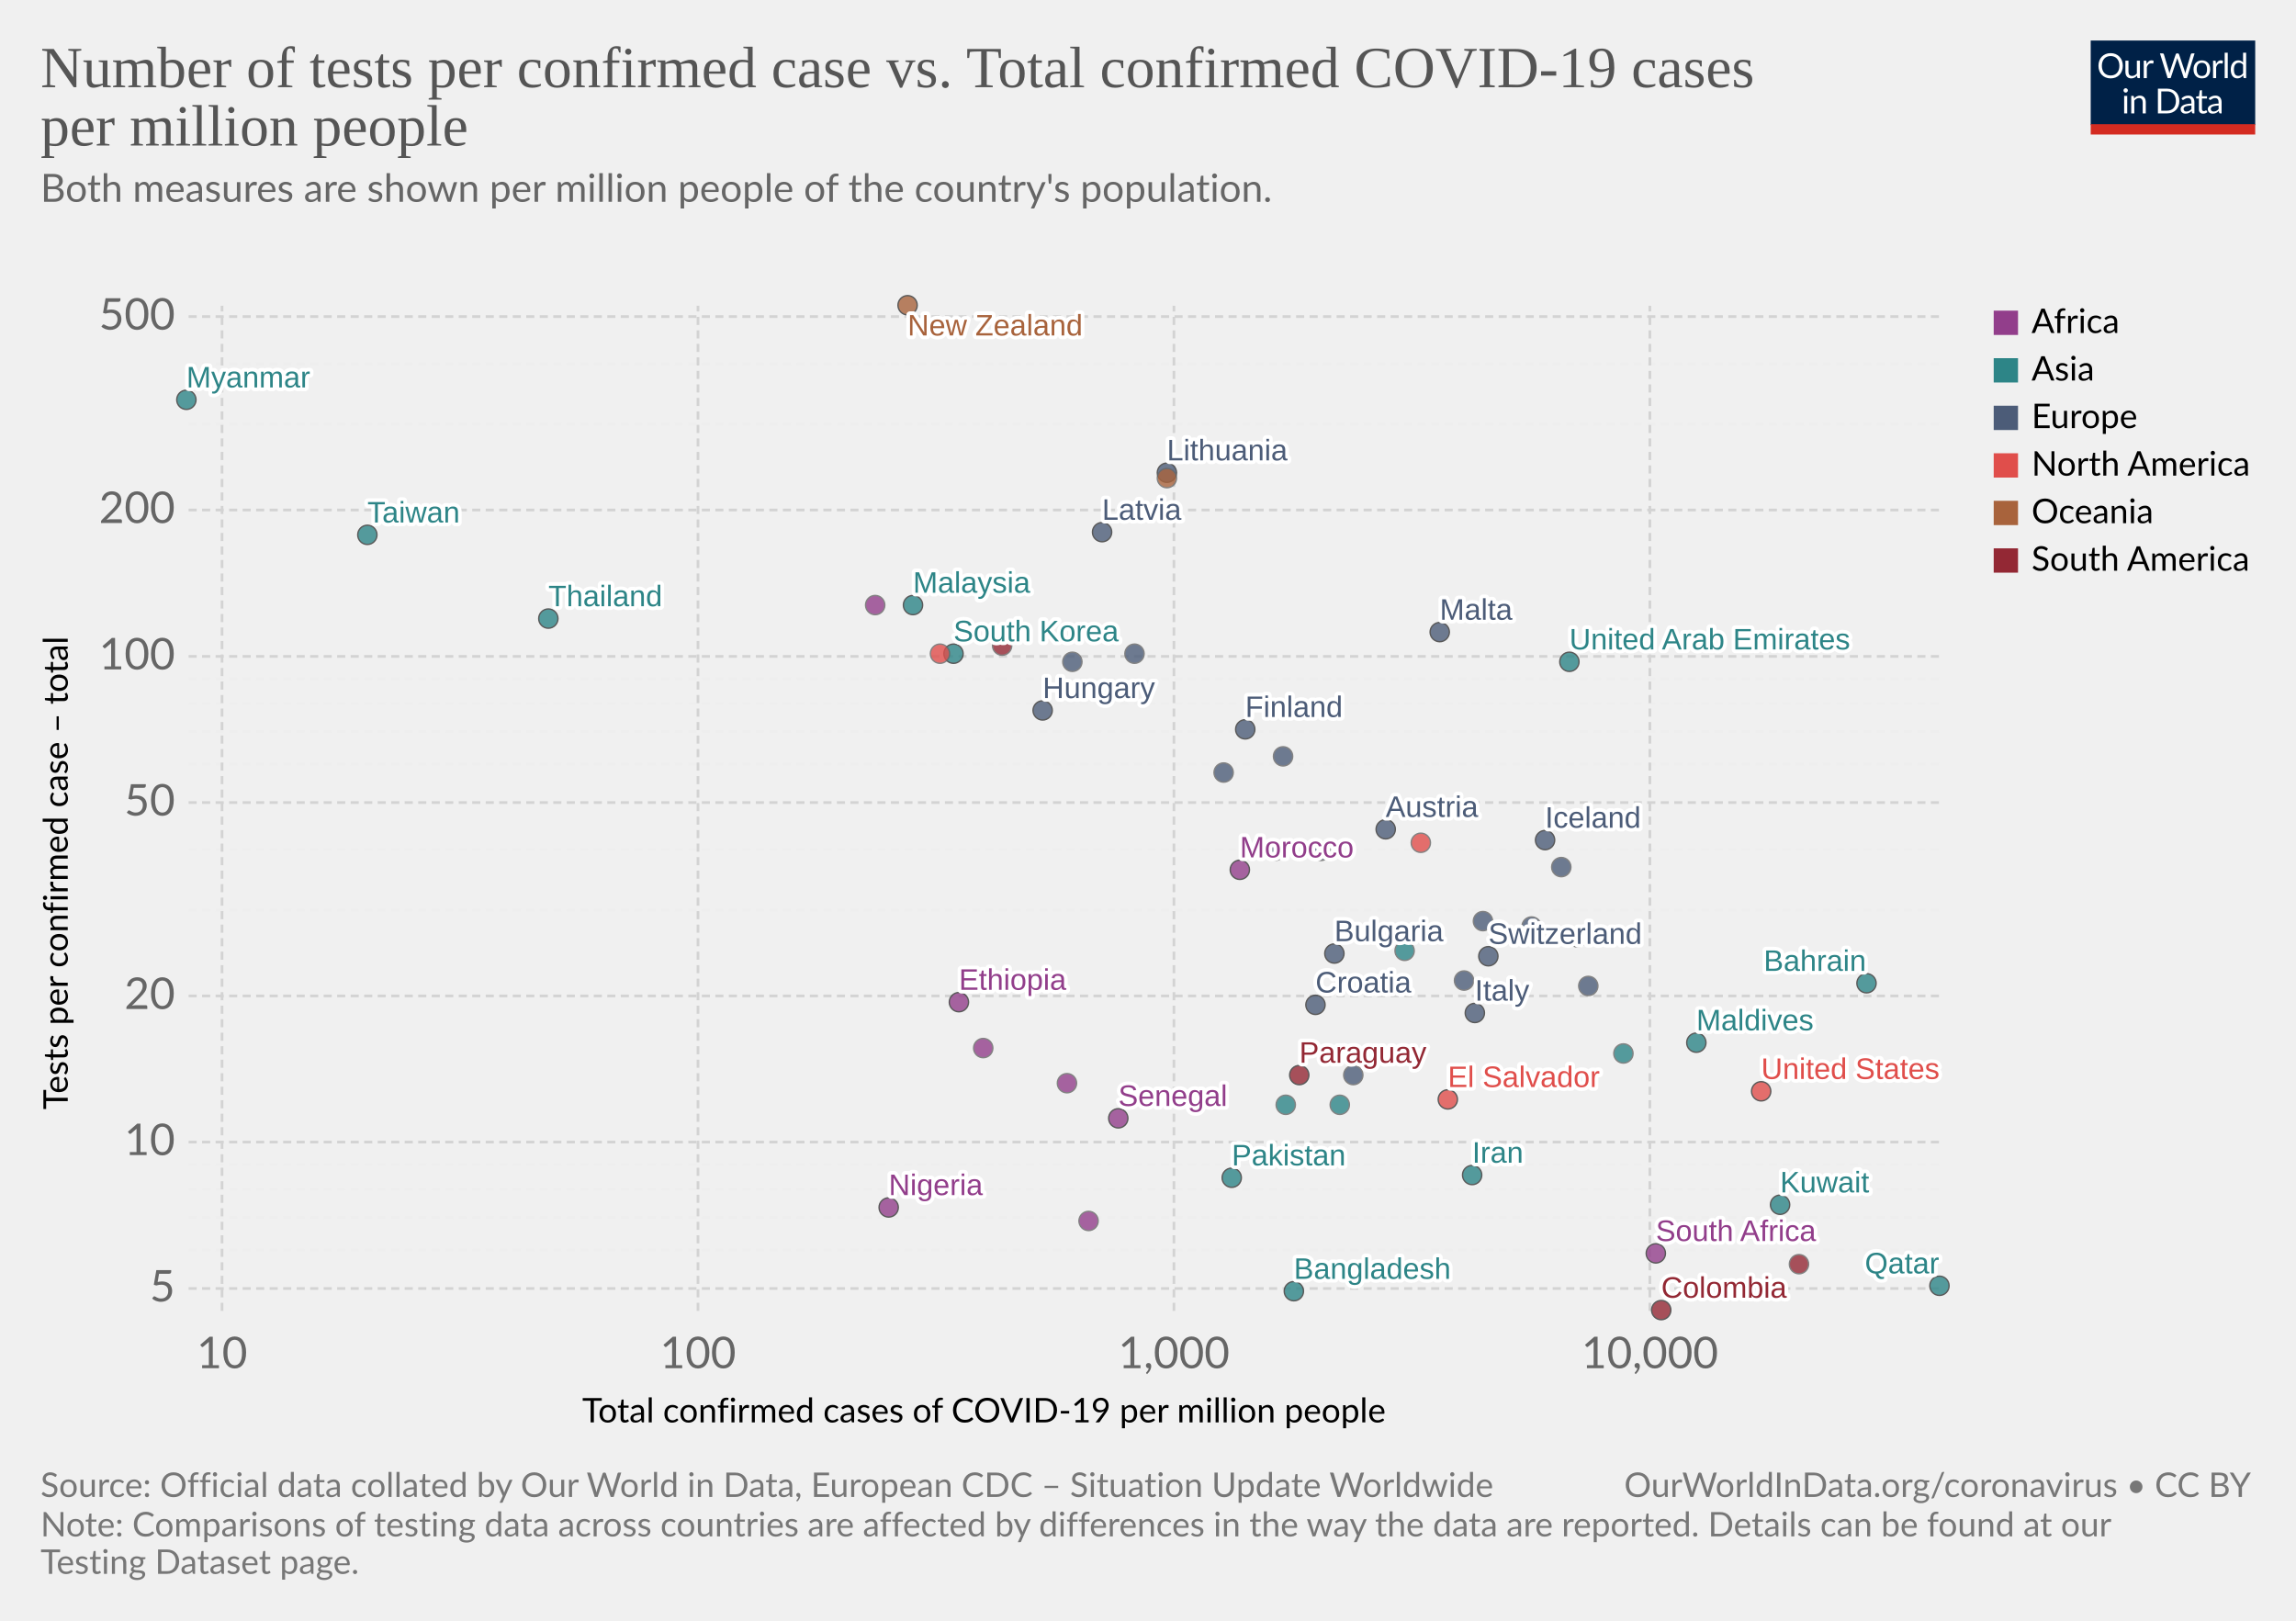
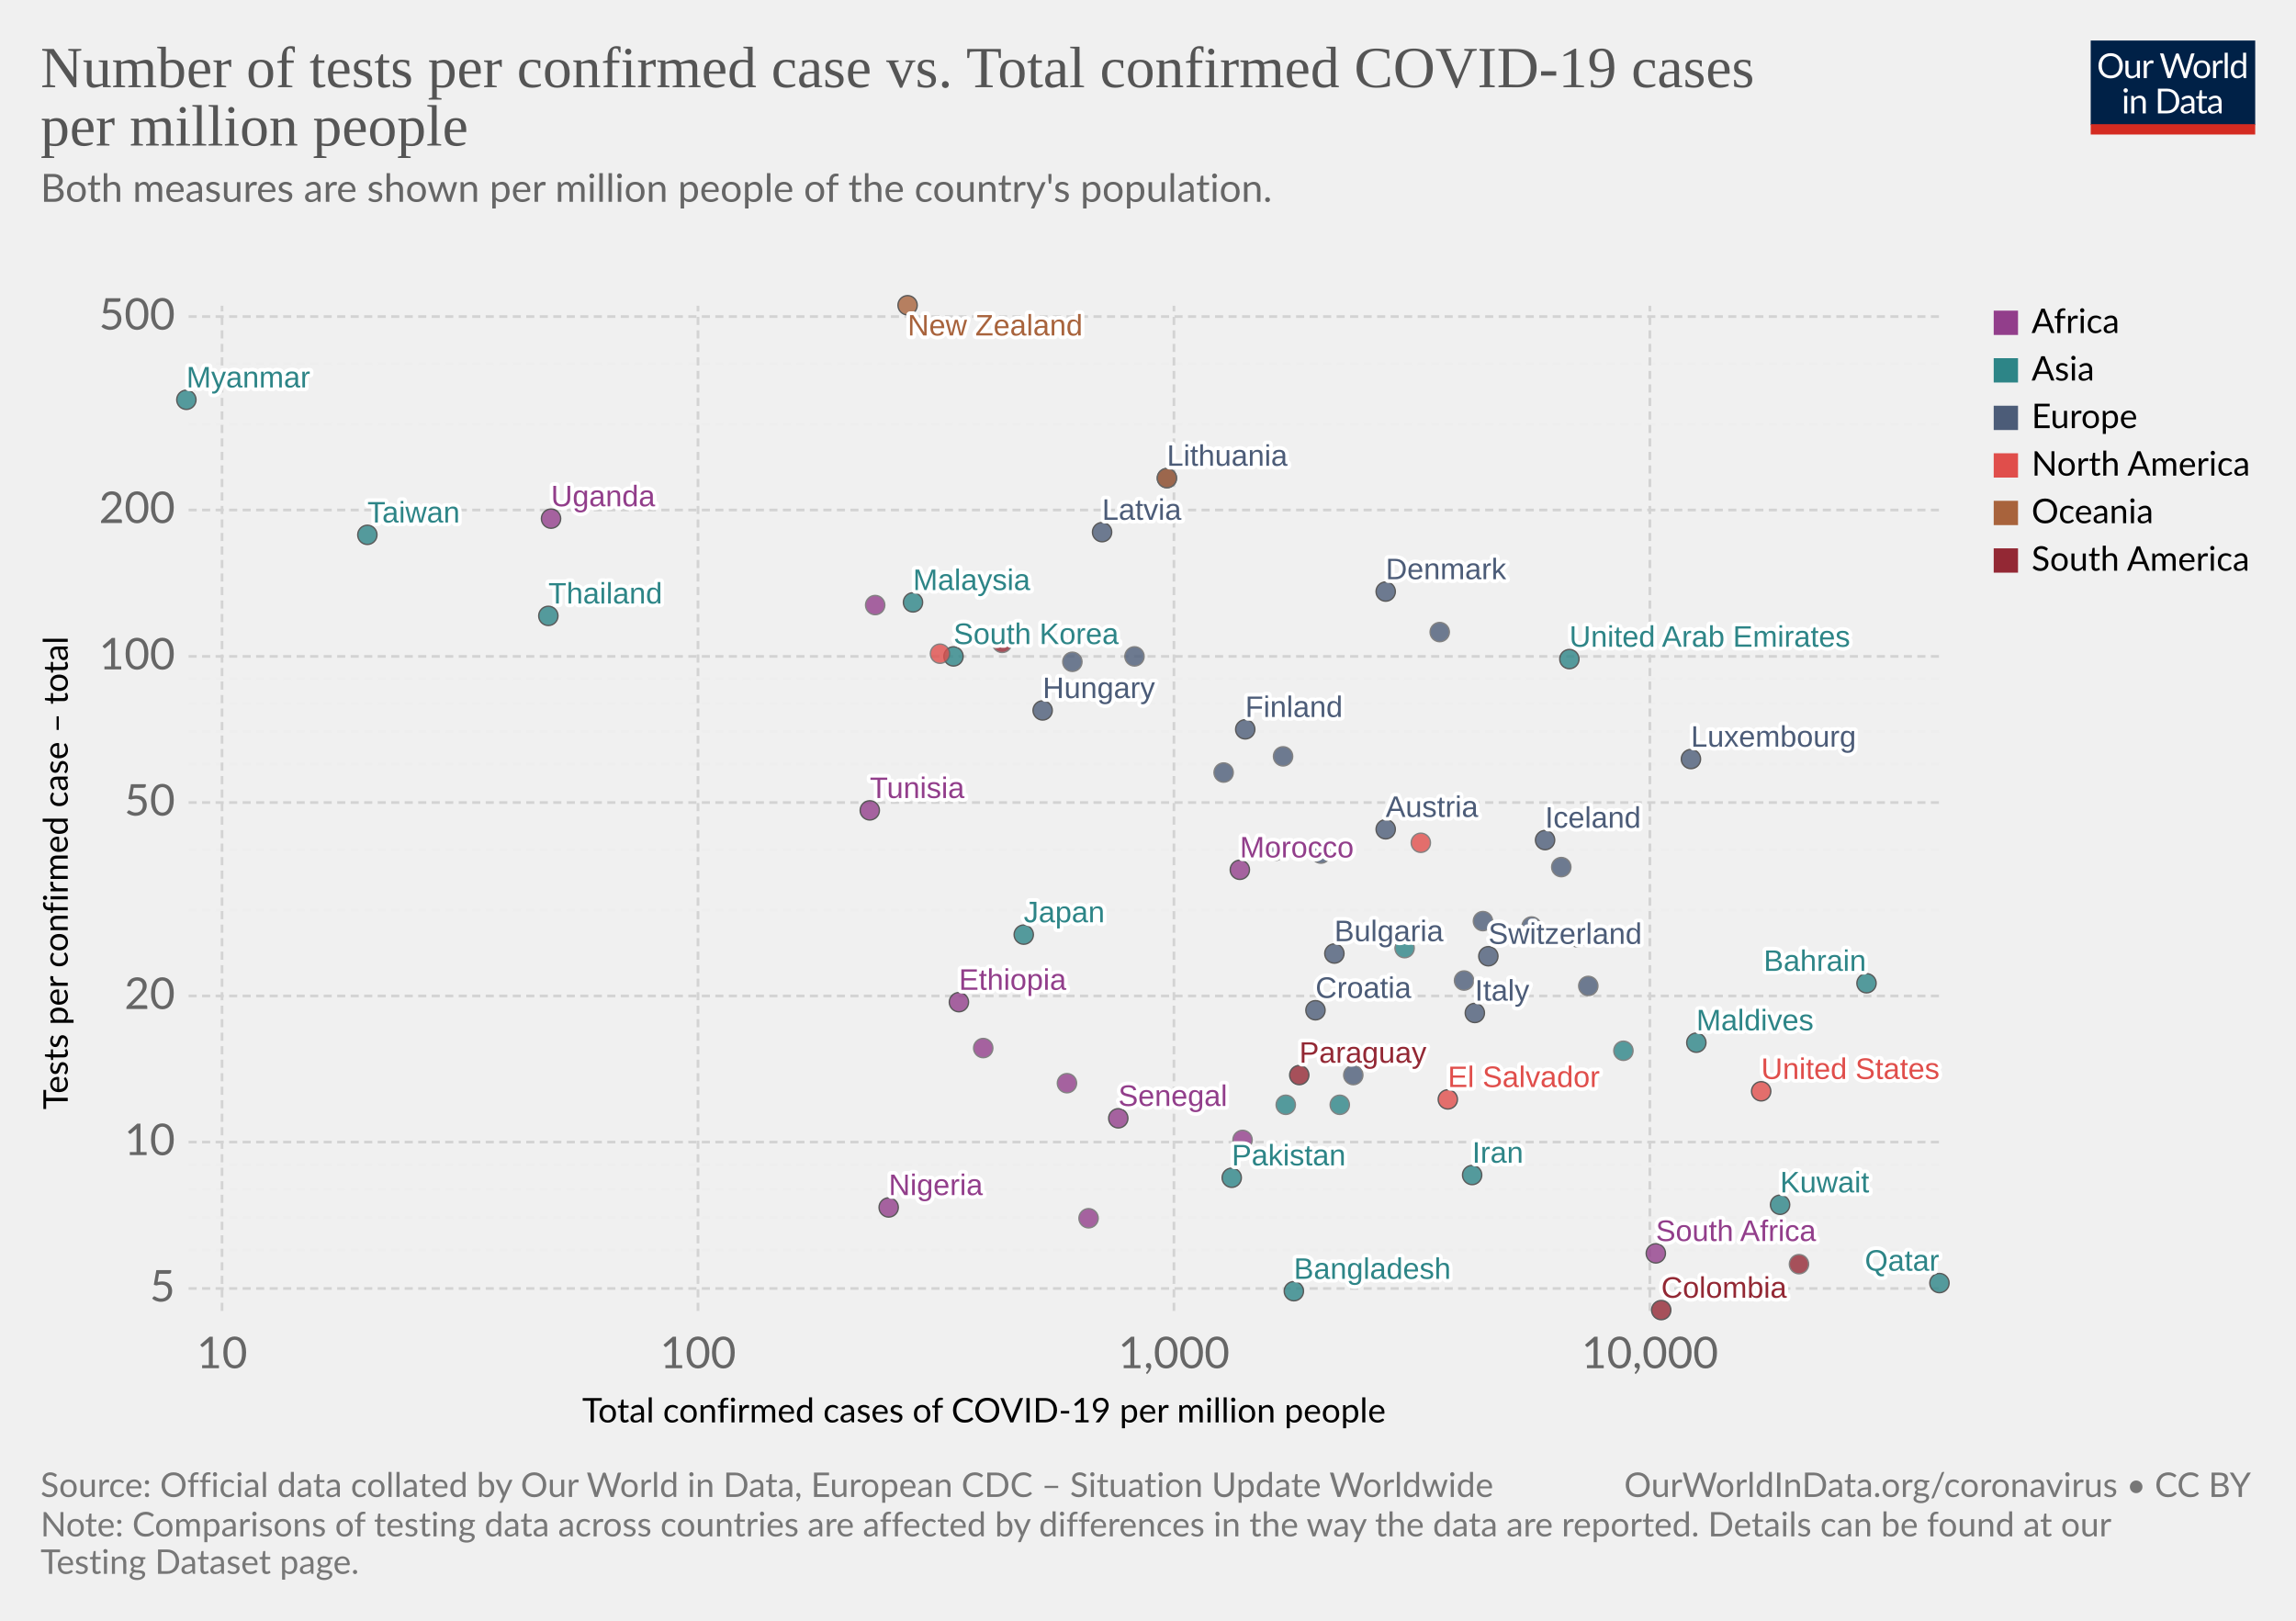
<svg xmlns="http://www.w3.org/2000/svg" version="1.1" style="background-color:#fff;-webkit-font-smoothing:antialiased" width="850" height="600" viewBox="0 0 850 600" font-family="Lato,'Helvetica Neue',Helvetica,Arial,sans-serif" font-size="18" text-rendering="optimizeLegibility">
  <g class="HeaderView">
    <g transform="matrix(.29 0 0 .29 774 15)">
      <svg width="210" height="120" viewBox="0 0 210 120" fill="none">
        <g clip-path="url(#clip0)">
          <path d="M0 0h210v107.89H0V0z" fill="#002147" />
          <path d="M40.98 32.25c0 2.36-.38 4.53-1.12 6.51a14.26 14.26 0 01-8.1 8.4c-1.9.78-4.02 1.17-6.34 1.17a16.6 16.6 0 01-6.33-1.17 14.31 14.31 0 01-8.08-8.4 18.29 18.29 0 01-1.12-6.51c0-2.36.38-4.53 1.12-6.5a14.32 14.32 0 018.07-8.44c1.92-.8 4.03-1.19 6.34-1.19 2.32 0 4.43.4 6.34 1.19 1.92.8 3.56 1.9 4.93 3.34a14.87 14.87 0 013.17 5.1 18.1 18.1 0 011.12 6.5zm-4.38 0c0-1.94-.26-3.68-.8-5.22a10.91 10.91 0 00-2.24-3.89 9.68 9.68 0 00-3.52-2.46 11.95 11.95 0 00-4.62-.86c-1.68 0-3.21.28-4.6.86a9.88 9.88 0 00-3.54 2.46 10.91 10.91 0 00-2.24 3.9c-.53 1.53-.8 3.27-.8 5.2 0 1.94.27 3.68.8 5.22a11.17 11.17 0 002.24 3.9 10.01 10.01 0 003.55 2.44c1.38.56 2.9.83 4.6.83 1.7 0 3.24-.27 4.61-.83a9.8 9.8 0 003.52-2.44 11.17 11.17 0 002.25-3.9c.53-1.54.8-3.28.8-5.21zm26.22-6.54V48H60.5c-.56 0-.9-.27-1.05-.81l-.31-2.4a12.45 12.45 0 01-3.26 2.6c-1.2.64-2.58.96-4.13.96-1.22 0-2.3-.2-3.24-.6a6.52 6.52 0 01-2.33-1.7 7.37 7.37 0 01-1.43-2.67c-.3-1.04-.46-2.2-.46-3.45V25.7h3.91v14.22c0 1.68.38 2.99 1.15 3.91.77.93 1.96 1.39 3.54 1.39 1.16 0 2.24-.27 3.23-.82a10.42 10.42 0 002.8-2.28V25.7h3.91zm8.61 4.47a9.94 9.94 0 012.6-3.56 5.64 5.64 0 013.76-1.3c.47 0 .92.05 1.34.15.44.1.83.27 1.17.49l-.3 2.92c-.09.37-.3.55-.66.55-.2 0-.5-.04-.9-.13a6.21 6.21 0 00-3.24.18c-.54.2-1.03.5-1.47.92-.42.4-.81.9-1.17 1.5-.33.58-.64 1.26-.92 2.02V48H67.7V25.71h2.25c.42 0 .72.08.88.25.16.16.27.44.33.83l.26 3.39zm61.16-13.7L122.75 48h-3.82l-7.99-24.05a21.95 21.95 0 01-.42-1.58 38.36 38.36 0 01-.44 1.58L102.05 48h-3.83L88.4 16.47h3.54c.38 0 .7.1.95.29.26.2.43.43.5.73l6.52 21.9c.1.4.2.83.28 1.28.1.46.2.94.29 1.46l.3-1.46c.12-.47.25-.9.38-1.27l7.41-21.91c.1-.25.26-.48.51-.69.27-.22.58-.33.95-.33h1.23c.38 0 .69.1.92.29.24.2.41.43.53.73l7.4 21.9a28.4 28.4 0 01.68 2.62 29.52 29.52 0 01.52-2.61l6.54-21.91c.07-.27.23-.5.48-.7.27-.21.58-.32.95-.32h3.32zm9.35 8.88c1.63 0 3.1.27 4.4.82a9.43 9.43 0 015.46 5.94c.5 1.4.74 2.98.74 4.73 0 1.76-.25 3.34-.74 4.75a9.43 9.43 0 01-5.46 5.92c-1.3.52-2.77.79-4.4.79-1.64 0-3.12-.27-4.44-.8a9.42 9.42 0 01-3.35-2.3c-.92-1-1.63-2.2-2.13-3.61-.49-1.41-.73-3-.73-4.75s.24-3.33.73-4.73c.5-1.43 1.2-2.64 2.13-3.63a9.4 9.4 0 013.35-2.31c1.32-.55 2.8-.82 4.44-.82zm0 19.89c2.2 0 3.84-.73 4.93-2.2 1.08-1.48 1.63-3.54 1.63-6.18 0-2.66-.55-4.72-1.63-6.2-1.09-1.49-2.73-2.23-4.93-2.23-1.12 0-2.09.2-2.93.57a5.7 5.7 0 00-2.06 1.65 7.5 7.5 0 00-1.24 2.67c-.26 1.04-.4 2.22-.4 3.54 0 2.64.55 4.7 1.64 6.18 1.1 1.47 2.76 2.2 4.99 2.2zm17.97-15.07a9.94 9.94 0 012.6-3.56 5.64 5.64 0 013.76-1.3c.47 0 .91.05 1.34.15.44.1.83.27 1.16.49l-.28 2.92c-.09.37-.31.55-.66.55-.2 0-.5-.04-.9-.13a6.2 6.2 0 00-3.24.18c-.54.2-1.03.5-1.47.92-.43.4-.82.9-1.17 1.5a13.1 13.1 0 00-.92 2.02V48h-3.94V25.71h2.24c.43 0 .72.08.88.25.17.16.28.44.33.83l.27 3.39zm15.04-14.59V48h-3.92V15.6h3.92zm19.55 15.43a6.22 6.22 0 00-2.38-2.05 6.7 6.7 0 00-2.86-.6c-2.07 0-3.66.75-4.77 2.23-1.12 1.48-1.68 3.6-1.68 6.33 0 1.46.13 2.7.38 3.74a7.29 7.29 0 001.1 2.56 4.35 4.35 0 001.78 1.45c.7.3 1.5.46 2.4.46 1.29 0 2.41-.3 3.36-.88a9.6 9.6 0 002.67-2.49V31.02zm3.91-15.43V48h-2.33c-.56 0-.9-.27-1.06-.81l-.35-2.71a12.13 12.13 0 01-3.25 2.77 8.28 8.28 0 01-4.23 1.06 7.31 7.31 0 01-6.14-2.9c-.73-.96-1.3-2.15-1.69-3.57a18.35 18.35 0 01.07-9.48 11.29 11.29 0 011.89-3.7 8.7 8.7 0 017.06-3.34 7.96 7.96 0 016.12 2.62V15.59h3.91zM46.61 70.71V93H42.7V70.71h3.91zm.84-7c0 .39-.08.75-.24 1.09a2.81 2.81 0 01-1.52 1.47 2.67 2.67 0 01-2.16 0 2.9 2.9 0 01-1.45-1.47 2.67 2.67 0 010-2.16c.15-.35.35-.65.6-.9.25-.27.53-.47.85-.62a2.67 2.67 0 012.16 0c.35.15.65.35.9.62.27.25.47.55.62.9.16.34.24.7.24 1.08zm7.97 10.24c.49-.54 1-1.04 1.54-1.48a9.85 9.85 0 013.66-1.84 8.96 8.96 0 015.43.35c.94.4 1.72.97 2.33 1.71a7.36 7.36 0 011.43 2.67c.32 1.04.49 2.19.49 3.45V93h-3.94V78.81c0-1.69-.4-3-1.17-3.92-.76-.93-1.93-1.4-3.5-1.4a6.6 6.6 0 00-3.25.83c-1 .56-1.92 1.31-2.77 2.27V93h-3.94V70.71h2.35c.56 0 .9.28 1.04.82l.3 2.42zm57.7 3.3c0 2.36-.37 4.5-1.11 6.44a14.3 14.3 0 01-3.17 4.98 14.1 14.1 0 01-4.93 3.2c-1.9.76-4.02 1.13-6.33 1.13H85.8V61.47h11.77c2.31 0 4.42.39 6.33 1.15a13.8 13.8 0 018.1 8.18 17.75 17.75 0 011.12 6.45zm-4.37 0c0-1.94-.26-3.67-.8-5.2a10.94 10.94 0 00-2.23-3.87 9.57 9.57 0 00-3.53-2.42 12.23 12.23 0 00-4.61-.83h-7.5v24.62h7.5c1.7 0 3.24-.28 4.61-.84a9.7 9.7 0 003.53-2.4 10.94 10.94 0 002.24-3.87c.53-1.53.8-3.26.8-5.2zm19.8 5.72c-1.8.06-3.34.2-4.62.44-1.26.22-2.3.51-3.1.88-.8.36-1.37.8-1.74 1.3-.35.5-.53 1.05-.53 1.67 0 .58.1 1.1.3 1.52a3 3 0 00.76 1.05c.34.27.73.46 1.17.6.45.11.94.17 1.45.17a7.28 7.28 0 003.5-.81 11.95 11.95 0 002.82-2.2v-4.62zm-12.65-9.11a12.73 12.73 0 013.98-2.66c1.43-.59 3-.88 4.73-.88 1.25 0 2.36.2 3.33.61a6.81 6.81 0 013.94 4.38c.33 1.04.5 2.19.5 3.43V93h-1.74a1.8 1.8 0 01-.88-.18c-.2-.13-.36-.38-.48-.74l-.44-2.12c-.59.55-1.16 1.03-1.72 1.46a9.48 9.48 0 01-3.74 1.7c-.69.15-1.46.23-2.3.23-.87 0-1.69-.12-2.45-.35a5.34 5.34 0 01-3.34-2.93 6.64 6.64 0 01-.49-2.64c0-.88.25-1.72.73-2.53a6.33 6.33 0 012.35-2.17c1.09-.63 2.5-1.15 4.25-1.54 1.75-.41 3.89-.65 6.42-.7v-1.75c0-1.73-.37-3.03-1.12-3.91-.75-.9-1.84-1.34-3.28-1.34-.97 0-1.78.12-2.44.37-.64.23-1.2.5-1.7.81l-1.23.82c-.33.23-.67.35-1 .35-.27 0-.5-.07-.69-.2a2.1 2.1 0 01-.48-.53l-.7-1.25zm27.67 19.5c-1.76 0-3.12-.5-4.07-1.48-.94-.98-1.41-2.4-1.41-4.25V74h-2.68a.9.9 0 01-.6-.2c-.16-.14-.24-.36-.24-.66v-1.56l3.65-.46.9-6.89a.9.9 0 01.29-.52.88.88 0 01.62-.22H142v7.67h6.44V74H142v13.38c0 .94.22 1.63.68 2.09.45.45 1.04.68 1.76.68a3.21 3.21 0 001.85-.53l.55-.35c.16-.12.3-.18.41-.18.2 0 .4.13.55.38l1.15 1.87a7.45 7.45 0 01-2.44 1.5c-.96.35-1.94.52-2.95.52zm19.68-10.4c-1.8.07-3.34.21-4.62.45-1.26.22-2.3.51-3.1.88-.8.36-1.37.8-1.74 1.3-.35.5-.53 1.05-.53 1.67 0 .58.1 1.1.3 1.52.18.42.44.77.76 1.05.34.27.73.46 1.17.6.45.11.94.17 1.45.17a7.3 7.3 0 003.5-.81 12.04 12.04 0 002.82-2.2v-4.62zm-12.65-9.1a12.72 12.72 0 013.99-2.66c1.42-.59 3-.88 4.72-.88 1.25 0 2.36.2 3.33.61a6.81 6.81 0 013.94 4.38c.33 1.04.5 2.19.5 3.43V93h-1.74a1.8 1.8 0 01-.88-.18c-.2-.13-.36-.38-.48-.74l-.44-2.12c-.59.55-1.16 1.03-1.72 1.46a9.48 9.48 0 01-3.74 1.7c-.69.15-1.46.23-2.3.23-.87 0-1.69-.12-2.45-.35a5.33 5.33 0 01-3.34-2.93 6.62 6.62 0 01-.49-2.64c0-.88.25-1.72.73-2.53a6.33 6.33 0 012.35-2.17c1.09-.63 2.5-1.15 4.25-1.54a31.2 31.2 0 016.42-.7v-1.75c0-1.73-.37-3.03-1.12-3.91-.75-.9-1.84-1.34-3.28-1.34-.97 0-1.78.12-2.44.37-.64.23-1.2.5-1.7.81-.46.3-.87.57-1.22.82-.34.23-.68.35-1.02.35-.26 0-.49-.07-.68-.2a1.88 1.88 0 01-.48-.53l-.7-1.25z" fill="#fff" />
          <path fill="#D42B21" d="M0 106.79h210V120H0z" />
        </g>
        <defs>
          <clipPath id="clip0">
            <path fill="#fff" d="M0 0h210v120H0z" />
          </clipPath>
        </defs>
      </svg>
    </g>
    <a href="https://ourworldindata.org/grapher/number-of-tests-per-confirmed-case-vs-total-confirmed-cases-of-covid-19-per-million-people" target="_blank" font-family="&quot;Playfair Display&quot;,Georgia,&quot;Times New Roman&quot;,serif">
      <text font-size="21.6" x="15" y="32.3" fill="#555">
        <tspan x="15" y="32.28">Number of tests per confirmed case vs. Total confirmed COVID-19 cases</tspan>
        <tspan x="15" y="53.88">per million people</tspan>
      </text>
    </a>
    <text font-size="14.4" x="15" y="74.7" fill="#666">
      <tspan x="15" y="74.72">Both measures are shown per million people of the country's population.</tspan>
      <tspan x="15" y="92" />
    </text>
  </g>
  <g class="ScatterPlot">
    <g class="AxisBoxView">
      <g class="HorizontalAxis">
        <text font-size="12.6" x="215.5" y="526.6">
          <tspan x="215.53" y="526.58">Total confirmed cases of COVID-19 per million people</tspan>
        </text>
        <text x="82.2" y="506.5" fill="#666" text-anchor="middle" font-size="16.2">10</text>
        <text x="258.4" y="506.5" fill="#666" text-anchor="middle" font-size="16.2">100</text>
        <text x="434.6" y="506.5" fill="#666" text-anchor="middle" font-size="16.2">1,000</text>
        <text x="610.8" y="506.5" fill="#666" text-anchor="middle" font-size="16.2">10,000</text>
      </g>
      <g class="VerticalAxis">
        <text font-size="12.6" x="-410.7" y="25.1" transform="rotate(-90)">
          <tspan x="-410.74" y="25.08">Tests per confirmed case – total</tspan>
        </text>
        <text x="64.82" y="477" fill="#666" dominant-baseline="middle" text-anchor="end" font-size="16.2">5</text>
        <text x="64.82" y="422.8" fill="#666" dominant-baseline="middle" text-anchor="end" font-size="16.2">10</text>
        <text x="64.82" y="368.7" fill="#666" dominant-baseline="middle" text-anchor="end" font-size="16.2">20</text>
        <text x="64.82" y="297.1" fill="#666" dominant-baseline="middle" text-anchor="end" font-size="16.2">50</text>
        <text x="64.82" y="243" fill="#666" dominant-baseline="middle" text-anchor="end" font-size="16.2">100</text>
        <text x="64.82" y="188.8" fill="#666" dominant-baseline="middle" text-anchor="end" font-size="16.2">200</text>
        <text x="64.82" y="117.2" fill="#666" dominant-baseline="middle" text-anchor="end" font-size="16.2">500</text>
      </g>
      <g class="AxisGridLines horizontalLines" stroke-dasharray="3,2">
        <path stroke="#d3d3d3" d="M69.82 477h648.27" />
        <path stroke="#eee" d="M69.82 462.8h648.27M69.82 450.7h648.27M69.82 440.3h648.27M69.82 431.1h648.27" />
        <path stroke="#d3d3d3" d="M69.82 422.8h648.27M69.82 368.7h648.27" />
        <path stroke="#eee" d="M69.82 337h648.27M69.82 314.5h648.27" />
        <path stroke="#d3d3d3" d="M69.82 297.1h648.27" />
        <path stroke="#eee" d="M69.82 282.9h648.27M69.82 270.8h648.27M69.82 260.4h648.27M69.82 251.2h648.27" />
        <path stroke="#d3d3d3" d="M69.82 243h648.27M69.82 188.8h648.27" />
        <path stroke="#eee" d="M69.82 157.1h648.27M69.82 134.7h648.27" />
        <path stroke="#d3d3d3" d="M69.82 117.2h648.27" />
      </g>
      <g class="AxisGridLines verticalLines" stroke="#d3d3d3" stroke-dasharray="3,2">
        <path d="M82.2 485.3V113.2M258.4 485.3V113.2M434.6 485.3V113.2M610.8 485.3V113.2" />
      </g>
    </g>
    <g class="PointsWithLabels clickable" clip-path="url(#a)" font-family="Arial, sans-serif">
      <path fill="rgba(255,255,255,0)" d="M69.82 113.2H718.1v372.1H69.82z" />
      <defs>
        <clipPath id="a">
          <path d="M59.82 103.2H728.1v392.1H59.82z" />
        </clipPath>
      </defs>
      <g class="key-South-Korea_0">
-         <circle cx="353" cy="242" r="3.57" fill="#2D8587" opacity=".8" stroke="#333" stroke-width=".5" />
+         <circle cx="353" cy="243" r="3.57" fill="#2D8587" opacity=".8" stroke="#333" stroke-width=".5" />
      </g>
      <g class="key-Taiwan_0">
        <circle cx="136" cy="198" r="3.57" fill="#2D8587" opacity=".8" stroke="#333" stroke-width=".5" />
      </g>
      <g class="key-United-Arab-Emirates_0">
-         <circle cx="581" cy="245" r="3.57" fill="#2D8587" opacity=".8" stroke="#333" stroke-width=".5" />
+         <circle cx="581" cy="244" r="3.57" fill="#2D8587" opacity=".8" stroke="#333" stroke-width=".5" />
      </g>
      <g class="key-Finland_0">
        <circle cx="461" cy="270" r="3.57" fill="#4C5C78" opacity=".8" stroke="#333" stroke-width=".5" />
      </g>
      <g class="key-Malaysia_0">
-         <circle cx="338" cy="224" r="3.57" fill="#2D8587" opacity=".8" stroke="#333" stroke-width=".5" />
+         <circle cx="338" cy="223" r="3.57" fill="#2D8587" opacity=".8" stroke="#333" stroke-width=".5" />
+       </g>
+       <g class="key-Japan_0">
+         <circle cx="379" cy="346" r="3.57" fill="#2D8587" opacity=".8" stroke="#333" stroke-width=".5" />
      </g>
      <g class="key-Switzerland_0">
        <circle cx="551" cy="354" r="3.57" fill="#4C5C78" opacity=".8" stroke="#333" stroke-width=".5" />
      </g>
      <g class="key-Austria_0">
        <circle cx="513" cy="307" r="3.57" fill="#4C5C78" opacity=".8" stroke="#333" stroke-width=".5" />
      </g>
+       <g class="key-Denmark_0">
+         <circle cx="513" cy="219" r="3.57" fill="#4C5C78" opacity=".8" stroke="#333" stroke-width=".5" />
+       </g>
      <g class="key-Estonia_0">
        <circle cx="475" cy="280" r="3.57" fill="#4C5C78" opacity=".8" stroke="#666" stroke-width=".5" />
      </g>
      <g class="key-Lithuania_0">
-         <circle cx="432" cy="175" r="3.57" fill="#4C5C78" opacity=".8" stroke="#333" stroke-width=".5" />
+         <circle cx="432" cy="177" r="3.57" fill="#4C5C78" opacity=".8" stroke="#333" stroke-width=".5" />
      </g>
      <g class="key-Iceland_0">
        <circle cx="572" cy="311" r="3.57" fill="#4C5C78" opacity=".8" stroke="#333" stroke-width=".5" />
      </g>
      <g class="key-Belgium_0">
        <circle cx="584" cy="347" r="3.57" fill="#4C5C78" opacity=".8" stroke="#666" stroke-width=".5" />
      </g>
      <g class="key-Czech-Republic_0">
-         <circle cx="489" cy="315" r="3.57" fill="#4C5C78" opacity=".8" stroke="#666" stroke-width=".5" />
+         <circle cx="489" cy="316" r="3.57" fill="#4C5C78" opacity=".8" stroke="#666" stroke-width=".5" />
+       </g>
+       <g class="key-Luxembourg_0">
+         <circle cx="626" cy="281" r="3.57" fill="#4C5C78" opacity=".8" stroke="#333" stroke-width=".5" />
      </g>
      <g class="key-Senegal_0">
        <circle cx="414" cy="414" r="3.57" fill="#923E8B" opacity=".8" stroke="#333" stroke-width=".5" />
      </g>
      <g class="key-Croatia_0">
-         <circle cx="487" cy="372" r="3.57" fill="#4C5C78" opacity=".8" stroke="#333" stroke-width=".5" />
+         <circle cx="487" cy="374" r="3.57" fill="#4C5C78" opacity=".8" stroke="#333" stroke-width=".5" />
      </g>
      <g class="key-Latvia_0">
        <circle cx="408" cy="197" r="3.57" fill="#4C5C78" opacity=".8" stroke="#333" stroke-width=".5" />
      </g>
      <g class="key-Morocco_0">
        <circle cx="459" cy="322" r="3.57" fill="#923E8B" opacity=".8" stroke="#333" stroke-width=".5" />
      </g>
      <g class="key-Belarus_0">
        <circle cx="588" cy="365" r="3.57" fill="#4C5C78" opacity=".8" stroke="#666" stroke-width=".5" />
      </g>
      <g class="key-Greece_0">
-         <circle cx="420" cy="242" r="3.57" fill="#4C5C78" opacity=".8" stroke="#666" stroke-width=".5" />
+         <circle cx="420" cy="243" r="3.57" fill="#4C5C78" opacity=".8" stroke="#666" stroke-width=".5" />
      </g>
      <g class="key-Thailand_0">
-         <circle cx="203" cy="229" r="3.57" fill="#2D8587" opacity=".8" stroke="#333" stroke-width=".5" />
+         <circle cx="203" cy="228" r="3.57" fill="#2D8587" opacity=".8" stroke="#333" stroke-width=".5" />
      </g>
      <g class="key-Russia_0">
        <circle cx="578" cy="321" r="3.57" fill="#4C5C78" opacity=".8" stroke="#666" stroke-width=".5" />
      </g>
      <g class="key-Bahrain_0">
        <circle cx="691" cy="364" r="3.57" fill="#2D8587" opacity=".8" stroke="#333" stroke-width=".5" />
      </g>
      <g class="key-South-Africa_0">
        <circle cx="613" cy="464" r="3.57" fill="#923E8B" opacity=".8" stroke="#333" stroke-width=".5" />
      </g>
      <g class="key-Hungary_0">
        <circle cx="386" cy="263" r="3.57" fill="#4C5C78" opacity=".8" stroke="#333" stroke-width=".5" />
      </g>
      <g class="key-Malta_0">
-         <circle cx="533" cy="234" r="3.57" fill="#4C5C78" opacity=".8" stroke="#333" stroke-width=".5" />
+         <circle cx="533" cy="234" r="3.57" fill="#4C5C78" opacity=".8" stroke="#666" stroke-width=".5" />
      </g>
      <g class="key-United-States_0">
        <circle cx="652" cy="404" r="3.57" fill="#E04E4B" opacity=".8" stroke="#333" stroke-width=".5" />
      </g>
      <g class="key-Colombia_0">
        <circle cx="615" cy="485" r="3.57" fill="#932834" opacity=".8" stroke="#333" stroke-width=".5" />
      </g>
      <g class="key-Serbia_0">
        <circle cx="549" cy="341" r="3.57" fill="#4C5C78" opacity=".8" stroke="#666" stroke-width=".5" />
      </g>
      <g class="key-Bangladesh_0">
        <circle cx="479" cy="478" r="3.57" fill="#2D8587" opacity=".8" stroke="#333" stroke-width=".5" />
      </g>
      <g class="key-New-Zealand_0">
        <circle cx="336" cy="113" r="3.57" fill="#A8633C" opacity=".8" stroke="#333" stroke-width=".5" />
      </g>
+       <g class="key-Tunisia_0">
+         <circle cx="322" cy="300" r="3.57" fill="#923E8B" opacity=".8" stroke="#333" stroke-width=".5" />
+       </g>
      <g class="key-Paraguay_0">
        <circle cx="481" cy="398" r="3.57" fill="#932834" opacity=".8" stroke="#333" stroke-width=".5" />
      </g>
      <g class="key-Pakistan_0">
        <circle cx="456" cy="436" r="3.57" fill="#2D8587" opacity=".8" stroke="#333" stroke-width=".5" />
      </g>
      <g class="key-Slovenia_0">
        <circle cx="453" cy="286" r="3.57" fill="#4C5C78" opacity=".8" stroke="#666" stroke-width=".5" />
      </g>
      <g class="key-Romania_0">
        <circle cx="542" cy="363" r="3.57" fill="#4C5C78" opacity=".8" stroke="#666" stroke-width=".5" />
      </g>
      <g class="key-India_0">
        <circle cx="496" cy="409" r="3.57" fill="#2D8587" opacity=".8" stroke="#666" stroke-width=".5" />
      </g>
      <g class="key-Qatar_0">
-         <circle cx="718" cy="476" r="3.57" fill="#2D8587" opacity=".8" stroke="#333" stroke-width=".5" />
+         <circle cx="718" cy="475" r="3.57" fill="#2D8587" opacity=".8" stroke="#333" stroke-width=".5" />
      </g>
      <g class="key-Slovakia_0">
        <circle cx="397" cy="245" r="3.57" fill="#4C5C78" opacity=".8" stroke="#666" stroke-width=".5" />
      </g>
      <g class="key-Maldives_0">
        <circle cx="628" cy="386" r="3.57" fill="#2D8587" opacity=".8" stroke="#333" stroke-width=".5" />
      </g>
      <g class="key-Ethiopia_0">
        <circle cx="355" cy="371" r="3.57" fill="#923E8B" opacity=".8" stroke="#333" stroke-width=".5" />
      </g>
      <g class="key-Kenya_0">
        <circle cx="395" cy="401" r="3.57" fill="#923E8B" opacity=".8" stroke="#666" stroke-width=".5" />
      </g>
+       <g class="key-Ghana_0">
+         <circle cx="460" cy="422" r="3.57" fill="#923E8B" opacity=".8" stroke="#666" stroke-width=".5" />
+       </g>
      <g class="key-Turkey_0">
-         <circle cx="520" cy="352" r="3.57" fill="#2D8587" opacity=".8" stroke="#666" stroke-width=".5" />
+         <circle cx="520" cy="351" r="3.57" fill="#2D8587" opacity=".8" stroke="#666" stroke-width=".5" />
      </g>
      <g class="key-Canada_0">
        <circle cx="526" cy="312" r="3.57" fill="#E04E4B" opacity=".8" stroke="#666" stroke-width=".5" />
      </g>
      <g class="key-Ireland_0">
        <circle cx="567" cy="343" r="3.57" fill="#4C5C78" opacity=".8" stroke="#666" stroke-width=".5" />
      </g>
      <g class="key-Australia_0">
        <circle cx="432" cy="177" r="3.57" fill="#A8633C" opacity=".8" stroke="#666" stroke-width=".5" />
      </g>
      <g class="key-Cuba_0">
        <circle cx="348" cy="242" r="3.57" fill="#E04E4B" opacity=".8" stroke="#666" stroke-width=".5" />
      </g>
      <g class="key-Uruguay_0">
-         <circle cx="371" cy="239" r="3.57" fill="#932834" opacity=".8" stroke="#666" stroke-width=".5" />
+         <circle cx="371" cy="238" r="3.57" fill="#932834" opacity=".8" stroke="#666" stroke-width=".5" />
+       </g>
+       <g class="key-Uganda_0">
+         <circle cx="204" cy="192" r="3.57" fill="#923E8B" opacity=".8" stroke="#333" stroke-width=".5" />
      </g>
      <g class="key-Chile_0">
        <circle cx="666" cy="468" r="3.57" fill="#932834" opacity=".8" stroke="#666" stroke-width=".5" />
      </g>
      <g class="key-Philippines_0">
        <circle cx="476" cy="409" r="3.57" fill="#2D8587" opacity=".8" stroke="#666" stroke-width=".5" />
      </g>
      <g class="key-Myanmar_0">
        <circle cx="69" cy="148" r="3.57" fill="#2D8587" opacity=".8" stroke="#333" stroke-width=".5" />
      </g>
      <g class="key-Iran_0">
        <circle cx="545" cy="435" r="3.57" fill="#2D8587" opacity=".8" stroke="#333" stroke-width=".5" />
      </g>
      <g class="key-Rwanda_0">
        <circle cx="324" cy="224" r="3.57" fill="#923E8B" opacity=".8" stroke="#666" stroke-width=".5" />
      </g>
      <g class="key-Nigeria_0">
        <circle cx="329" cy="447" r="3.57" fill="#923E8B" opacity=".8" stroke="#333" stroke-width=".5" />
      </g>
      <g class="key-Ukraine_0">
        <circle cx="501" cy="398" r="3.57" fill="#4C5C78" opacity=".8" stroke="#666" stroke-width=".5" />
      </g>
      <g class="key-El-Salvador_0">
        <circle cx="536" cy="407" r="3.57" fill="#E04E4B" opacity=".8" stroke="#333" stroke-width=".5" />
      </g>
      <g class="key-Bulgaria_0">
        <circle cx="494" cy="353" r="3.57" fill="#4C5C78" opacity=".8" stroke="#333" stroke-width=".5" />
      </g>
      <g class="key-Cote-d__0027Ivoire_0">
-         <circle cx="403" cy="452" r="3.57" fill="#923E8B" opacity=".8" stroke="#666" stroke-width=".5" />
+         <circle cx="403" cy="451" r="3.57" fill="#923E8B" opacity=".8" stroke="#666" stroke-width=".5" />
      </g>
      <g class="key-Italy_0">
        <circle cx="546" cy="375" r="3.57" fill="#4C5C78" opacity=".8" stroke="#333" stroke-width=".5" />
      </g>
      <g class="key-Poland_0">
        <circle cx="472" cy="315" r="3.57" fill="#4C5C78" opacity=".8" stroke="#666" stroke-width=".5" />
      </g>
      <g class="key-Saudi-Arabia_0">
-         <circle cx="601" cy="390" r="3.57" fill="#2D8587" opacity=".8" stroke="#666" stroke-width=".5" />
+         <circle cx="601" cy="389" r="3.57" fill="#2D8587" opacity=".8" stroke="#666" stroke-width=".5" />
      </g>
      <g class="key-Zimbabwe_0">
        <circle cx="364" cy="388" r="3.57" fill="#923E8B" opacity=".8" stroke="#666" stroke-width=".5" />
      </g>
      <g class="key-Kuwait_0">
        <circle cx="659" cy="446" r="3.57" fill="#2D8587" opacity=".8" stroke="#333" stroke-width=".5" />
      </g>
      <g class="backgroundLabels" fill="#333" font-size="11" font-weight="400">
-         <text x="353" y="237.43" fill="#fff" stroke="#fff" stroke-linecap="round" stroke-linejoin="round" stroke-width=".25em">South Korea</text>
-         <text x="353" y="237.43" fill="#2D8587">South Korea</text>
+         <text x="353" y="238.43" fill="#fff" stroke="#fff" stroke-linecap="round" stroke-linejoin="round" stroke-width=".25em">South Korea</text>
+         <text x="353" y="238.43" fill="#2D8587">South Korea</text>
        <text x="136" y="193.43" fill="#fff" stroke="#fff" stroke-linecap="round" stroke-linejoin="round" stroke-width=".25em">Taiwan</text>
        <text x="136" y="193.43" fill="#2D8587">Taiwan</text>
-         <text x="581" y="240.43" fill="#fff" stroke="#fff" stroke-linecap="round" stroke-linejoin="round" stroke-width=".25em">United Arab Emirates</text>
-         <text x="581" y="240.43" fill="#2D8587">United Arab Emirates</text>
+         <text x="581" y="239.43" fill="#fff" stroke="#fff" stroke-linecap="round" stroke-linejoin="round" stroke-width=".25em">United Arab Emirates</text>
+         <text x="581" y="239.43" fill="#2D8587">United Arab Emirates</text>
        <text x="461" y="265.43" fill="#fff" stroke="#fff" stroke-linecap="round" stroke-linejoin="round" stroke-width=".25em">Finland</text>
        <text x="461" y="265.43" fill="#4C5C78">Finland</text>
-         <text x="338" y="219.43" fill="#fff" stroke="#fff" stroke-linecap="round" stroke-linejoin="round" stroke-width=".25em">Malaysia</text>
-         <text x="338" y="219.43" fill="#2D8587">Malaysia</text>
+         <text x="338" y="218.43" fill="#fff" stroke="#fff" stroke-linecap="round" stroke-linejoin="round" stroke-width=".25em">Malaysia</text>
+         <text x="338" y="218.43" fill="#2D8587">Malaysia</text>
+         <text x="379" y="341.43" fill="#fff" stroke="#fff" stroke-linecap="round" stroke-linejoin="round" stroke-width=".25em">Japan</text>
+         <text x="379" y="341.43" fill="#2D8587">Japan</text>
        <text x="551" y="349.43" fill="#fff" stroke="#fff" stroke-linecap="round" stroke-linejoin="round" stroke-width=".25em">Switzerland</text>
        <text x="551" y="349.43" fill="#4C5C78">Switzerland</text>
        <text x="513" y="302.43" fill="#fff" stroke="#fff" stroke-linecap="round" stroke-linejoin="round" stroke-width=".25em">Austria</text>
        <text x="513" y="302.43" fill="#4C5C78">Austria</text>
-         <text x="432" y="170.43" fill="#fff" stroke="#fff" stroke-linecap="round" stroke-linejoin="round" stroke-width=".25em">Lithuania</text>
-         <text x="432" y="170.43" fill="#4C5C78">Lithuania</text>
+         <text x="513" y="214.43" fill="#fff" stroke="#fff" stroke-linecap="round" stroke-linejoin="round" stroke-width=".25em">Denmark</text>
+         <text x="513" y="214.43" fill="#4C5C78">Denmark</text>
+         <text x="432" y="172.43" fill="#fff" stroke="#fff" stroke-linecap="round" stroke-linejoin="round" stroke-width=".25em">Lithuania</text>
+         <text x="432" y="172.43" fill="#4C5C78">Lithuania</text>
        <text x="572" y="306.43" fill="#fff" stroke="#fff" stroke-linecap="round" stroke-linejoin="round" stroke-width=".25em">Iceland</text>
        <text x="572" y="306.43" fill="#4C5C78">Iceland</text>
+         <text x="626" y="276.43" fill="#fff" stroke="#fff" stroke-linecap="round" stroke-linejoin="round" stroke-width=".25em">Luxembourg</text>
+         <text x="626" y="276.43" fill="#4C5C78">Luxembourg</text>
        <text x="414" y="409.43" fill="#fff" stroke="#fff" stroke-linecap="round" stroke-linejoin="round" stroke-width=".25em">Senegal</text>
        <text x="414" y="409.43" fill="#923E8B">Senegal</text>
-         <text x="487" y="367.43" fill="#fff" stroke="#fff" stroke-linecap="round" stroke-linejoin="round" stroke-width=".25em">Croatia</text>
-         <text x="487" y="367.43" fill="#4C5C78">Croatia</text>
+         <text x="487" y="369.43" fill="#fff" stroke="#fff" stroke-linecap="round" stroke-linejoin="round" stroke-width=".25em">Croatia</text>
+         <text x="487" y="369.43" fill="#4C5C78">Croatia</text>
        <text x="408" y="192.43" fill="#fff" stroke="#fff" stroke-linecap="round" stroke-linejoin="round" stroke-width=".25em">Latvia</text>
        <text x="408" y="192.43" fill="#4C5C78">Latvia</text>
        <text x="459" y="317.43" fill="#fff" stroke="#fff" stroke-linecap="round" stroke-linejoin="round" stroke-width=".25em">Morocco</text>
        <text x="459" y="317.43" fill="#923E8B">Morocco</text>
-         <text x="203" y="224.43" fill="#fff" stroke="#fff" stroke-linecap="round" stroke-linejoin="round" stroke-width=".25em">Thailand</text>
-         <text x="203" y="224.43" fill="#2D8587">Thailand</text>
+         <text x="203" y="223.43" fill="#fff" stroke="#fff" stroke-linecap="round" stroke-linejoin="round" stroke-width=".25em">Thailand</text>
+         <text x="203" y="223.43" fill="#2D8587">Thailand</text>
        <text x="652.94" y="359.43" fill="#fff" stroke="#fff" stroke-linecap="round" stroke-linejoin="round" stroke-width=".25em">Bahrain</text>
        <text x="652.94" y="359.43" fill="#2D8587">Bahrain</text>
        <text x="613" y="459.43" fill="#fff" stroke="#fff" stroke-linecap="round" stroke-linejoin="round" stroke-width=".25em">South Africa</text>
        <text x="613" y="459.43" fill="#923E8B">South Africa</text>
        <text x="386" y="258.43" fill="#fff" stroke="#fff" stroke-linecap="round" stroke-linejoin="round" stroke-width=".25em">Hungary</text>
        <text x="386" y="258.43" fill="#4C5C78">Hungary</text>
-         <text x="533" y="229.43" fill="#fff" stroke="#fff" stroke-linecap="round" stroke-linejoin="round" stroke-width=".25em">Malta</text>
-         <text x="533" y="229.43" fill="#4C5C78">Malta</text>
        <text x="652" y="399.43" fill="#fff" stroke="#fff" stroke-linecap="round" stroke-linejoin="round" stroke-width=".25em">United States</text>
        <text x="652" y="399.43" fill="#E04E4B">United States</text>
        <text x="615" y="480.43" fill="#fff" stroke="#fff" stroke-linecap="round" stroke-linejoin="round" stroke-width=".25em">Colombia</text>
        <text x="615" y="480.43" fill="#932834">Colombia</text>
        <text x="479" y="473.43" fill="#fff" stroke="#fff" stroke-linecap="round" stroke-linejoin="round" stroke-width=".25em">Bangladesh</text>
        <text x="479" y="473.43" fill="#2D8587">Bangladesh</text>
        <text x="336" y="124.2" fill="#fff" stroke="#fff" stroke-linecap="round" stroke-linejoin="round" stroke-width=".25em">New Zealand</text>
        <text x="336" y="124.2" fill="#A8633C">New Zealand</text>
+         <text x="322" y="295.43" fill="#fff" stroke="#fff" stroke-linecap="round" stroke-linejoin="round" stroke-width=".25em">Tunisia</text>
+         <text x="322" y="295.43" fill="#923E8B">Tunisia</text>
        <text x="481" y="393.43" fill="#fff" stroke="#fff" stroke-linecap="round" stroke-linejoin="round" stroke-width=".25em">Paraguay</text>
        <text x="481" y="393.43" fill="#932834">Paraguay</text>
        <text x="456" y="431.43" fill="#fff" stroke="#fff" stroke-linecap="round" stroke-linejoin="round" stroke-width=".25em">Pakistan</text>
        <text x="456" y="431.43" fill="#2D8587">Pakistan</text>
-         <text x="690.39" y="471.43" fill="#fff" stroke="#fff" stroke-linecap="round" stroke-linejoin="round" stroke-width=".25em">Qatar</text>
-         <text x="690.39" y="471.43" fill="#2D8587">Qatar</text>
+         <text x="690.39" y="470.43" fill="#fff" stroke="#fff" stroke-linecap="round" stroke-linejoin="round" stroke-width=".25em">Qatar</text>
+         <text x="690.39" y="470.43" fill="#2D8587">Qatar</text>
        <text x="628" y="381.43" fill="#fff" stroke="#fff" stroke-linecap="round" stroke-linejoin="round" stroke-width=".25em">Maldives</text>
        <text x="628" y="381.43" fill="#2D8587">Maldives</text>
        <text x="355" y="366.43" fill="#fff" stroke="#fff" stroke-linecap="round" stroke-linejoin="round" stroke-width=".25em">Ethiopia</text>
        <text x="355" y="366.43" fill="#923E8B">Ethiopia</text>
+         <text x="204" y="187.43" fill="#fff" stroke="#fff" stroke-linecap="round" stroke-linejoin="round" stroke-width=".25em">Uganda</text>
+         <text x="204" y="187.43" fill="#923E8B">Uganda</text>
        <text x="69" y="143.43" fill="#fff" stroke="#fff" stroke-linecap="round" stroke-linejoin="round" stroke-width=".25em">Myanmar</text>
        <text x="69" y="143.43" fill="#2D8587">Myanmar</text>
        <text x="545" y="430.43" fill="#fff" stroke="#fff" stroke-linecap="round" stroke-linejoin="round" stroke-width=".25em">Iran</text>
        <text x="545" y="430.43" fill="#2D8587">Iran</text>
        <text x="329" y="442.43" fill="#fff" stroke="#fff" stroke-linecap="round" stroke-linejoin="round" stroke-width=".25em">Nigeria</text>
        <text x="329" y="442.43" fill="#923E8B">Nigeria</text>
        <text x="536" y="402.43" fill="#fff" stroke="#fff" stroke-linecap="round" stroke-linejoin="round" stroke-width=".25em">El Salvador</text>
        <text x="536" y="402.43" fill="#E04E4B">El Salvador</text>
        <text x="494" y="348.43" fill="#fff" stroke="#fff" stroke-linecap="round" stroke-linejoin="round" stroke-width=".25em">Bulgaria</text>
        <text x="494" y="348.43" fill="#4C5C78">Bulgaria</text>
        <text x="546" y="370.43" fill="#fff" stroke="#fff" stroke-linecap="round" stroke-linejoin="round" stroke-width=".25em">Italy</text>
        <text x="546" y="370.43" fill="#4C5C78">Italy</text>
        <text x="659" y="441.43" fill="#fff" stroke="#fff" stroke-linecap="round" stroke-linejoin="round" stroke-width=".25em">Kuwait</text>
        <text x="659" y="441.43" fill="#2D8587">Kuwait</text>
      </g>
    </g>
    <g class="ScatterColorLegend clickable" cursor="pointer">
      <g class="legendMark">
        <path fill="#923E8B" d="M738.09 115h9v9h-9z" />
        <text font-size="12.6" x="752.1" y="123.3">
          <tspan x="752.09" y="123.28">Africa</tspan>
        </text>
      </g>
      <g class="legendMark">
        <path fill="#2D8587" d="M738.09 132.6h9v9h-9z" />
        <text font-size="12.6" x="752.1" y="140.9">
          <tspan x="752.09" y="140.88">Asia</tspan>
        </text>
      </g>
      <g class="legendMark">
        <path fill="#4C5C78" d="M738.09 150.2h9v9h-9z" />
        <text font-size="12.6" x="752.1" y="158.5">
          <tspan x="752.09" y="158.48">Europe</tspan>
        </text>
      </g>
      <g class="legendMark">
        <path fill="#E04E4B" d="M738.09 167.8h9v9h-9z" />
        <text font-size="12.6" x="752.1" y="176.1">
          <tspan x="752.09" y="176.08">North America</tspan>
        </text>
      </g>
      <g class="legendMark">
        <path fill="#A8633C" d="M738.09 185.4h9v9h-9z" />
        <text font-size="12.6" x="752.1" y="193.7">
          <tspan x="752.09" y="193.68">Oceania</tspan>
        </text>
      </g>
      <g class="legendMark">
        <path fill="#932834" d="M738.09 203h9v9h-9z" />
        <text font-size="12.6" x="752.1" y="211.3">
          <tspan x="752.09" y="211.28">South America</tspan>
        </text>
      </g>
    </g>
  </g>
  <g class="SourcesFooter" fill="#777">
    <g class="clickable" fill="#777">
      <text font-size="12.6" x="15" y="554.2">
        <tspan x="15" y="554.18">Source: Official data collated by Our World in Data, European CDC – Situation Update Worldwide</tspan>
      </text>
    </g>
    <text font-size="12.6" x="15" y="568.8">
      <tspan x="15" y="568.78">Note: Comparisons of testing data across countries are affected by differences in the way the data are reported. Details can be found at our</tspan>
      <tspan x="15" y="582.64">Testing Dataset page.</tspan>
    </text>
    <text font-size="12.6" x="601.3" y="554.2">
      <tspan x="601.27" y="554.18">
        <a target="_blank" href="https://ourworldindata.org/coronavirus" fill="#777">OurWorldInData.org/coronavirus</a> • <a class="cclogo" href="http://creativecommons.org/licenses/by/4.0/deed.en_US" target="_blank" fill="#777">CC BY</a>
      </tspan>
    </text>
  </g>
</svg>
